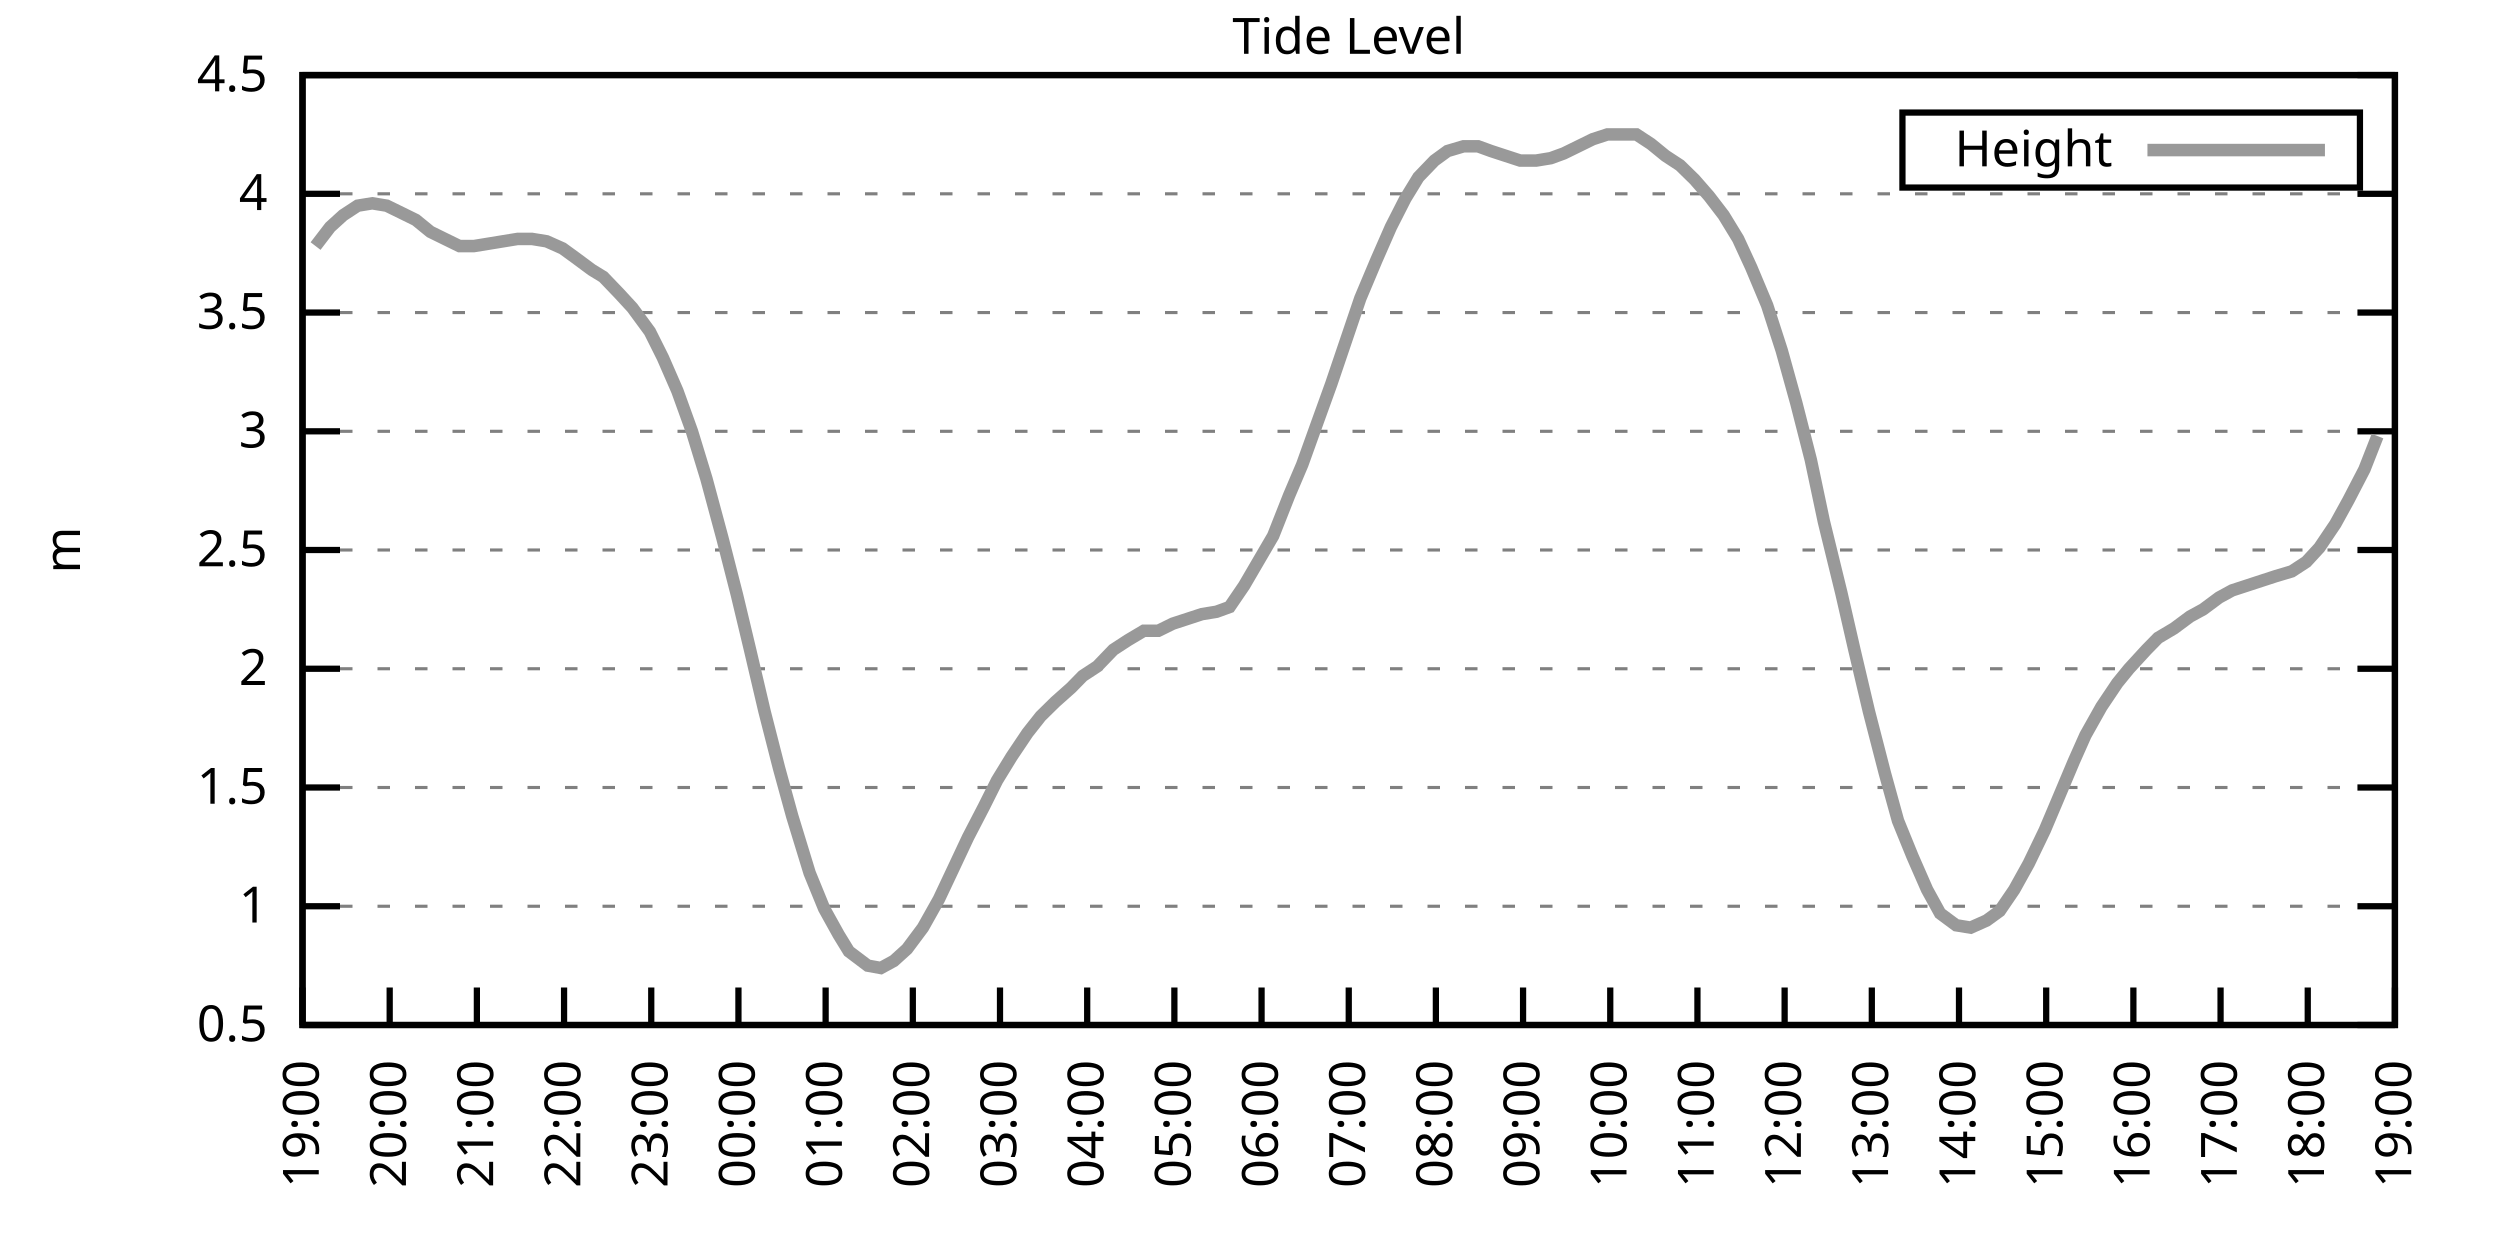
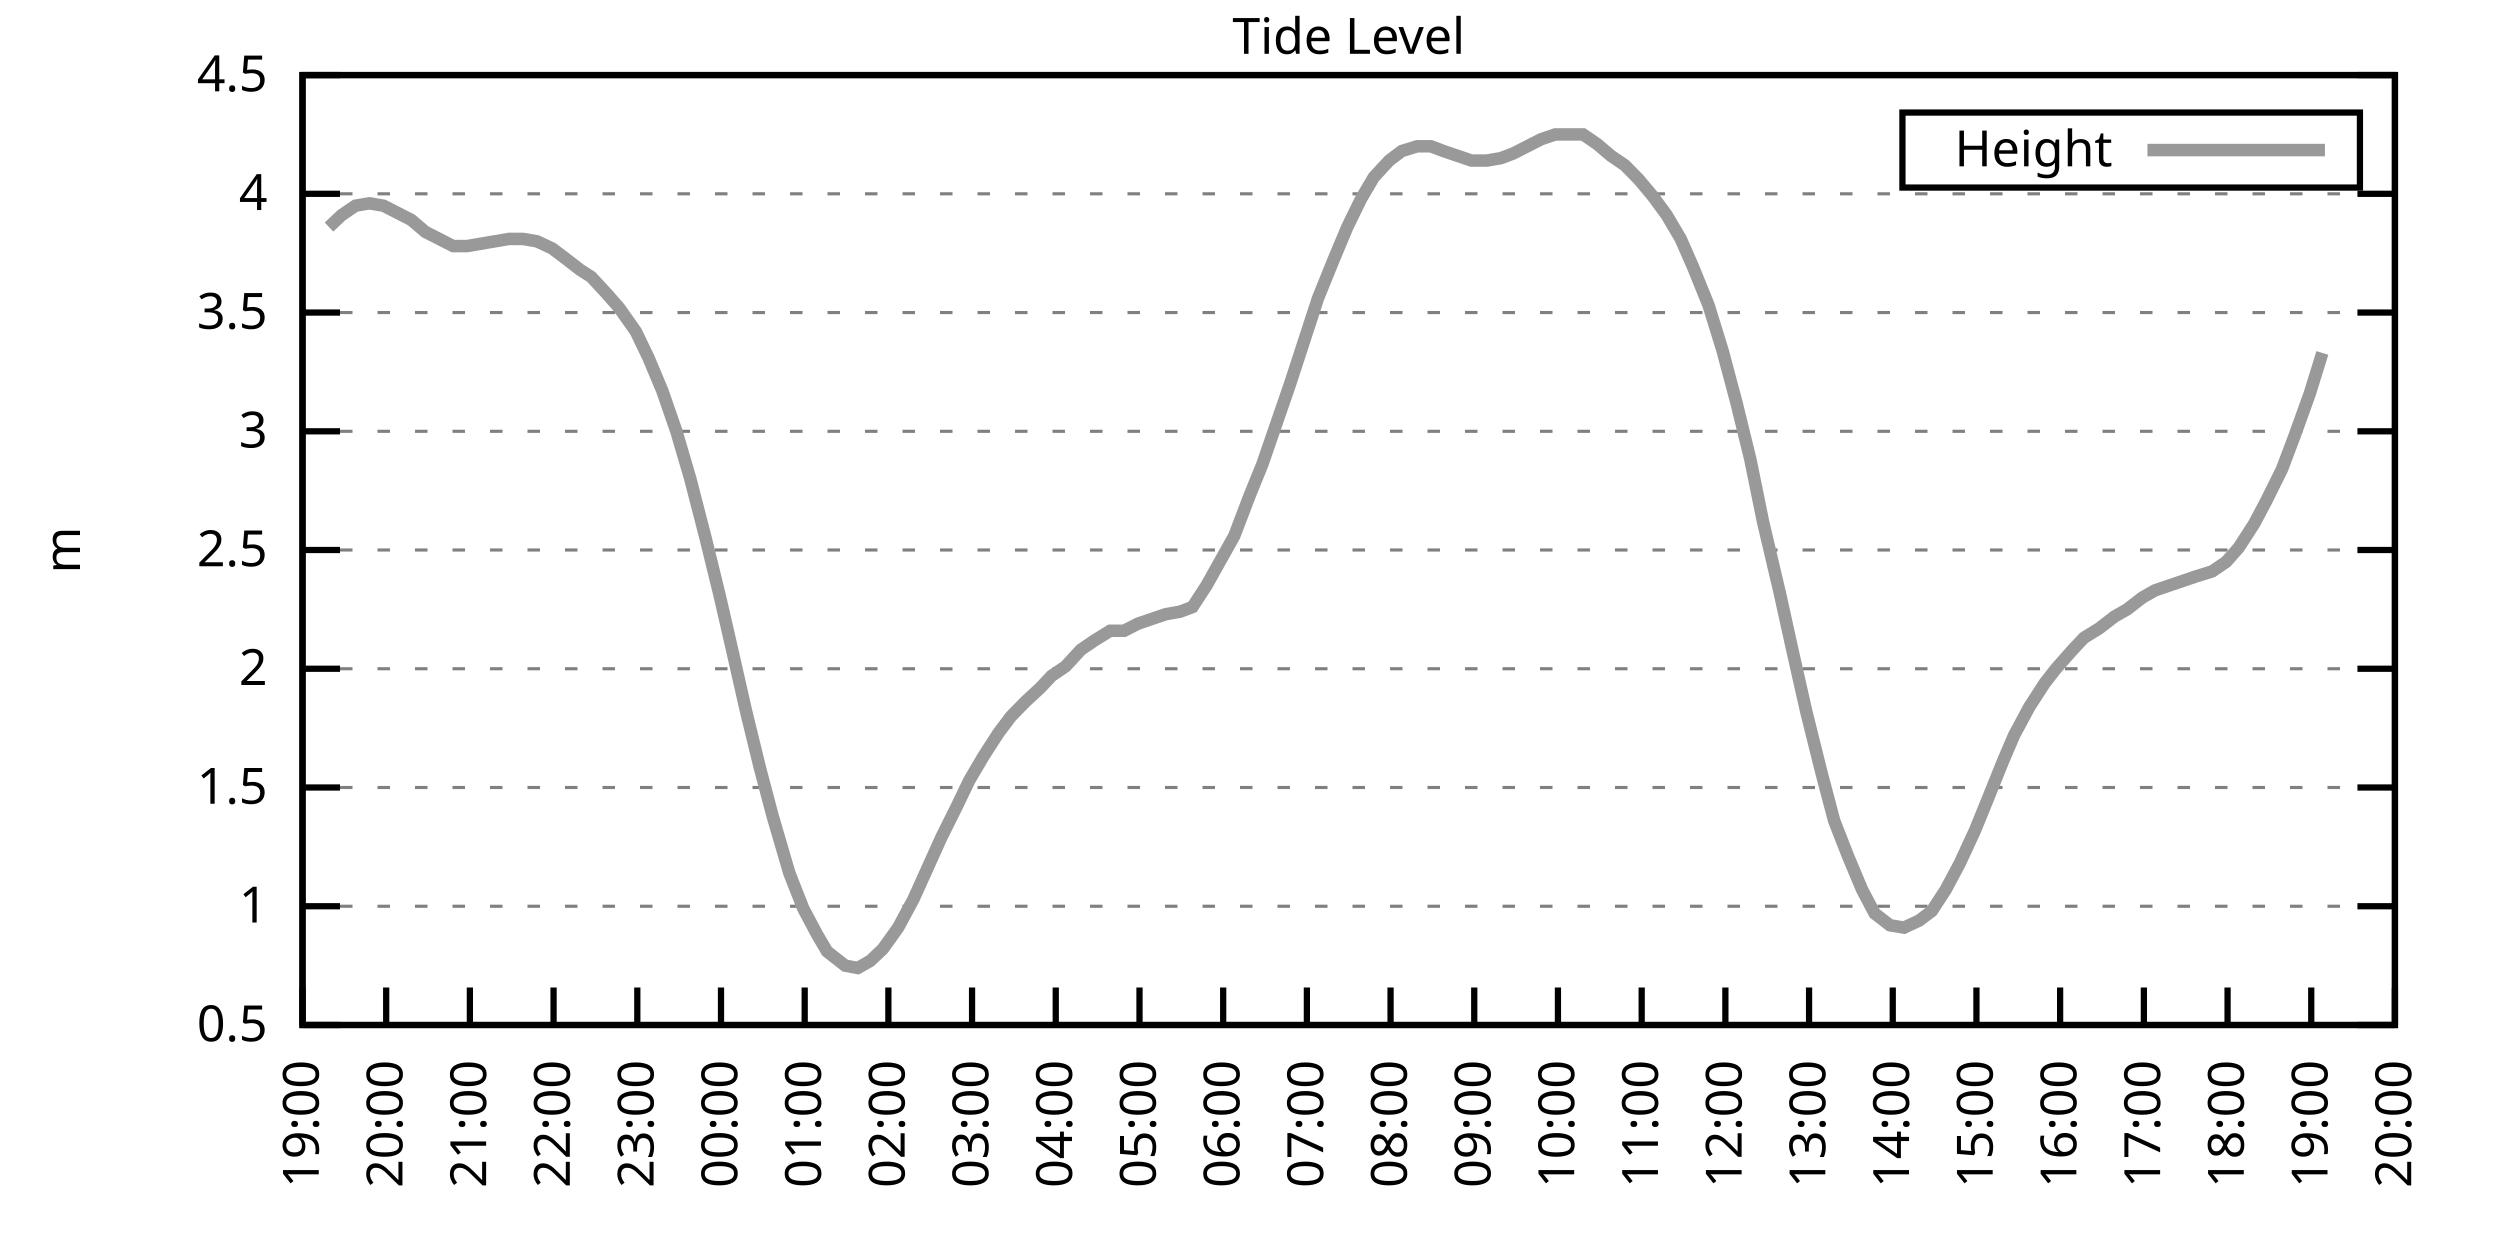
<svg xmlns="http://www.w3.org/2000/svg" xmlns:xlink="http://www.w3.org/1999/xlink" width="400" height="200" viewBox="0 0 400 200">
  <g id="gnuplot_canvas">
    <rect x="0" y="0" width="400" height="200" fill="none" />
    <defs>
      <circle id="gpDot" r="0.5" stroke-width="0.5" stroke="currentColor" />
      <path id="gpPt0" stroke-width="0.333" stroke="currentColor" d="M-1,0 h2 M0,-1 v2" />
      <path id="gpPt1" stroke-width="0.333" stroke="currentColor" d="M-1,-1 L1,1 M1,-1 L-1,1" />
      <path id="gpPt2" stroke-width="0.333" stroke="currentColor" d="M-1,0 L1,0 M0,-1 L0,1 M-1,-1 L1,1 M-1,1 L1,-1" />
      <rect id="gpPt3" stroke-width="0.333" stroke="currentColor" x="-1" y="-1" width="2" height="2" />
      <rect id="gpPt4" stroke-width="0.333" stroke="currentColor" fill="currentColor" x="-1" y="-1" width="2" height="2" />
      <circle id="gpPt5" stroke-width="0.333" stroke="currentColor" cx="0" cy="0" r="1" />
      <use xlink:href="#gpPt5" id="gpPt6" fill="currentColor" stroke="none" />
      <path id="gpPt7" stroke-width="0.333" stroke="currentColor" d="M0,-1.33 L-1.33,0.67 L1.33,0.67 z" />
      <use xlink:href="#gpPt7" id="gpPt8" fill="currentColor" stroke="none" />
      <use xlink:href="#gpPt7" id="gpPt9" stroke="currentColor" transform="rotate(180)" />
      <use xlink:href="#gpPt9" id="gpPt10" fill="currentColor" stroke="none" />
      <use xlink:href="#gpPt3" id="gpPt11" stroke="currentColor" transform="rotate(45)" />
      <use xlink:href="#gpPt11" id="gpPt12" fill="currentColor" stroke="none" />
      <path id="gpPt13" stroke-width="0.333" stroke="currentColor" d="M0,1.330 L1.265,0.411 L0.782,-1.067 L-0.782,-1.076 L-1.265,0.411 z" />
      <use xlink:href="#gpPt13" id="gpPt14" fill="currentColor" stroke="none" />
      <filter id="textbox" filterUnits="objectBoundingBox" x="0" y="0" height="1" width="1">
        <feFlood flood-color="white" flood-opacity="1" result="bgnd" />
        <feComposite in="SourceGraphic" in2="bgnd" operator="atop" />
      </filter>
      <filter id="greybox" filterUnits="objectBoundingBox" x="0" y="0" height="1" width="1">
        <feFlood flood-color="lightgrey" flood-opacity="1" result="grey" />
        <feComposite in="SourceGraphic" in2="grey" operator="atop" />
      </filter>
    </defs>
    <g fill="none" color="white" stroke="currentColor" stroke-width="1.00" stroke-linecap="butt" stroke-linejoin="miter">
</g>
    <g fill="none" color="black" stroke="currentColor" stroke-width="1.00" stroke-linecap="butt" stroke-linejoin="miter">
      <g stroke="none" shape-rendering="crispEdges">
        <polygon fill="rgb(255, 255, 255)" points="48.40,164.00 383.18,164.00 383.18,12.02 48.40,12.02 " />
      </g>
    </g>
    <g fill="none" color="black" stroke="currentColor" stroke-width="1.00" stroke-linecap="butt" stroke-linejoin="miter">
</g>
    <g fill="none" color="black" stroke="black" stroke-width="0.50" stroke-linecap="butt" stroke-linejoin="miter">
</g>
    <g fill="none" color="gray" stroke="currentColor" stroke-width="0.50" stroke-linecap="butt" stroke-linejoin="miter">
      <path stroke="gray" stroke-dasharray="2,4" class="gridline" d="M48.40,164.00 L383.19,164.00  " />
    </g>
    <g fill="none" color="gray" stroke="gray" stroke-width="1.00" stroke-linecap="butt" stroke-linejoin="miter">
</g>
    <g fill="none" color="black" stroke="currentColor" stroke-width="1.00" stroke-linecap="butt" stroke-linejoin="miter">
      <path stroke="black" d="M48.40,164.00 L54.40,164.00 M383.19,164.00 L377.19,164.00  " />
      <g transform="translate(42.80,166.60)" stroke="none" fill="black" font-family="Sans" font-size="8.00" text-anchor="end">
        <text>
          <tspan font-family="Sans"> 0.5</tspan>
        </text>
      </g>
    </g>
    <g fill="none" color="black" stroke="currentColor" stroke-width="1.00" stroke-linecap="butt" stroke-linejoin="miter">
</g>
    <g fill="none" color="black" stroke="black" stroke-width="0.50" stroke-linecap="butt" stroke-linejoin="miter">
</g>
    <g fill="none" color="gray" stroke="currentColor" stroke-width="0.50" stroke-linecap="butt" stroke-linejoin="miter">
      <path stroke="gray" stroke-dasharray="2,4" class="gridline" d="M48.40,145.00 L383.19,145.00  " />
    </g>
    <g fill="none" color="gray" stroke="gray" stroke-width="1.00" stroke-linecap="butt" stroke-linejoin="miter">
</g>
    <g fill="none" color="black" stroke="currentColor" stroke-width="1.00" stroke-linecap="butt" stroke-linejoin="miter">
      <path stroke="black" d="M48.40,145.00 L54.40,145.00 M383.19,145.00 L377.19,145.00  " />
      <g transform="translate(42.80,147.60)" stroke="none" fill="black" font-family="Sans" font-size="8.00" text-anchor="end">
        <text>
          <tspan font-family="Sans"> 1</tspan>
        </text>
      </g>
    </g>
    <g fill="none" color="black" stroke="currentColor" stroke-width="1.00" stroke-linecap="butt" stroke-linejoin="miter">
</g>
    <g fill="none" color="black" stroke="black" stroke-width="0.50" stroke-linecap="butt" stroke-linejoin="miter">
</g>
    <g fill="none" color="gray" stroke="currentColor" stroke-width="0.50" stroke-linecap="butt" stroke-linejoin="miter">
      <path stroke="gray" stroke-dasharray="2,4" class="gridline" d="M48.40,126.00 L383.19,126.00  " />
    </g>
    <g fill="none" color="gray" stroke="gray" stroke-width="1.00" stroke-linecap="butt" stroke-linejoin="miter">
</g>
    <g fill="none" color="black" stroke="currentColor" stroke-width="1.00" stroke-linecap="butt" stroke-linejoin="miter">
      <path stroke="black" d="M48.40,126.00 L54.40,126.00 M383.19,126.00 L377.19,126.00  " />
      <g transform="translate(42.80,128.60)" stroke="none" fill="black" font-family="Sans" font-size="8.00" text-anchor="end">
        <text>
          <tspan font-family="Sans"> 1.5</tspan>
        </text>
      </g>
    </g>
    <g fill="none" color="black" stroke="currentColor" stroke-width="1.00" stroke-linecap="butt" stroke-linejoin="miter">
</g>
    <g fill="none" color="black" stroke="black" stroke-width="0.50" stroke-linecap="butt" stroke-linejoin="miter">
</g>
    <g fill="none" color="gray" stroke="currentColor" stroke-width="0.50" stroke-linecap="butt" stroke-linejoin="miter">
      <path stroke="gray" stroke-dasharray="2,4" class="gridline" d="M48.40,107.00 L383.19,107.00  " />
    </g>
    <g fill="none" color="gray" stroke="gray" stroke-width="1.00" stroke-linecap="butt" stroke-linejoin="miter">
</g>
    <g fill="none" color="black" stroke="currentColor" stroke-width="1.00" stroke-linecap="butt" stroke-linejoin="miter">
      <path stroke="black" d="M48.40,107.00 L54.40,107.00 M383.19,107.00 L377.19,107.00  " />
      <g transform="translate(42.80,109.60)" stroke="none" fill="black" font-family="Sans" font-size="8.00" text-anchor="end">
        <text>
          <tspan font-family="Sans"> 2</tspan>
        </text>
      </g>
    </g>
    <g fill="none" color="black" stroke="currentColor" stroke-width="1.00" stroke-linecap="butt" stroke-linejoin="miter">
</g>
    <g fill="none" color="black" stroke="black" stroke-width="0.50" stroke-linecap="butt" stroke-linejoin="miter">
</g>
    <g fill="none" color="gray" stroke="currentColor" stroke-width="0.50" stroke-linecap="butt" stroke-linejoin="miter">
      <path stroke="gray" stroke-dasharray="2,4" class="gridline" d="M48.40,88.00 L383.19,88.00  " />
    </g>
    <g fill="none" color="gray" stroke="gray" stroke-width="1.00" stroke-linecap="butt" stroke-linejoin="miter">
</g>
    <g fill="none" color="black" stroke="currentColor" stroke-width="1.00" stroke-linecap="butt" stroke-linejoin="miter">
      <path stroke="black" d="M48.40,88.00 L54.40,88.00 M383.19,88.00 L377.19,88.00  " />
      <g transform="translate(42.80,90.60)" stroke="none" fill="black" font-family="Sans" font-size="8.00" text-anchor="end">
        <text>
          <tspan font-family="Sans"> 2.5</tspan>
        </text>
      </g>
    </g>
    <g fill="none" color="black" stroke="currentColor" stroke-width="1.00" stroke-linecap="butt" stroke-linejoin="miter">
</g>
    <g fill="none" color="black" stroke="black" stroke-width="0.50" stroke-linecap="butt" stroke-linejoin="miter">
</g>
    <g fill="none" color="gray" stroke="currentColor" stroke-width="0.50" stroke-linecap="butt" stroke-linejoin="miter">
      <path stroke="gray" stroke-dasharray="2,4" class="gridline" d="M48.40,69.01 L383.19,69.01  " />
    </g>
    <g fill="none" color="gray" stroke="gray" stroke-width="1.00" stroke-linecap="butt" stroke-linejoin="miter">
</g>
    <g fill="none" color="black" stroke="currentColor" stroke-width="1.00" stroke-linecap="butt" stroke-linejoin="miter">
      <path stroke="black" d="M48.40,69.01 L54.40,69.01 M383.19,69.01 L377.19,69.01  " />
      <g transform="translate(42.80,71.61)" stroke="none" fill="black" font-family="Sans" font-size="8.00" text-anchor="end">
        <text>
          <tspan font-family="Sans"> 3</tspan>
        </text>
      </g>
    </g>
    <g fill="none" color="black" stroke="currentColor" stroke-width="1.00" stroke-linecap="butt" stroke-linejoin="miter">
</g>
    <g fill="none" color="black" stroke="black" stroke-width="0.50" stroke-linecap="butt" stroke-linejoin="miter">
</g>
    <g fill="none" color="gray" stroke="currentColor" stroke-width="0.50" stroke-linecap="butt" stroke-linejoin="miter">
      <path stroke="gray" stroke-dasharray="2,4" class="gridline" d="M48.40,50.01 L383.19,50.01  " />
    </g>
    <g fill="none" color="gray" stroke="gray" stroke-width="1.00" stroke-linecap="butt" stroke-linejoin="miter">
</g>
    <g fill="none" color="black" stroke="currentColor" stroke-width="1.00" stroke-linecap="butt" stroke-linejoin="miter">
      <path stroke="black" d="M48.40,50.01 L54.40,50.01 M383.19,50.01 L377.19,50.01  " />
      <g transform="translate(42.80,52.61)" stroke="none" fill="black" font-family="Sans" font-size="8.00" text-anchor="end">
        <text>
          <tspan font-family="Sans"> 3.5</tspan>
        </text>
      </g>
    </g>
    <g fill="none" color="black" stroke="currentColor" stroke-width="1.00" stroke-linecap="butt" stroke-linejoin="miter">
</g>
    <g fill="none" color="black" stroke="black" stroke-width="0.50" stroke-linecap="butt" stroke-linejoin="miter">
</g>
    <g fill="none" color="gray" stroke="currentColor" stroke-width="0.50" stroke-linecap="butt" stroke-linejoin="miter">
      <path stroke="gray" stroke-dasharray="2,4" class="gridline" d="M48.40,31.01 L383.19,31.01  " />
    </g>
    <g fill="none" color="gray" stroke="gray" stroke-width="1.00" stroke-linecap="butt" stroke-linejoin="miter">
</g>
    <g fill="none" color="black" stroke="currentColor" stroke-width="1.00" stroke-linecap="butt" stroke-linejoin="miter">
      <path stroke="black" d="M48.40,31.01 L54.40,31.01 M383.19,31.01 L377.19,31.01  " />
      <g transform="translate(42.80,33.61)" stroke="none" fill="black" font-family="Sans" font-size="8.00" text-anchor="end">
        <text>
          <tspan font-family="Sans"> 4</tspan>
        </text>
      </g>
    </g>
    <g fill="none" color="black" stroke="currentColor" stroke-width="1.00" stroke-linecap="butt" stroke-linejoin="miter">
</g>
    <g fill="none" color="black" stroke="black" stroke-width="0.50" stroke-linecap="butt" stroke-linejoin="miter">
</g>
    <g fill="none" color="gray" stroke="currentColor" stroke-width="0.50" stroke-linecap="butt" stroke-linejoin="miter">
      <path stroke="gray" stroke-dasharray="2,4" class="gridline" d="M48.40,12.01 L383.19,12.01  " />
    </g>
    <g fill="none" color="gray" stroke="gray" stroke-width="1.00" stroke-linecap="butt" stroke-linejoin="miter">
</g>
    <g fill="none" color="black" stroke="currentColor" stroke-width="1.00" stroke-linecap="butt" stroke-linejoin="miter">
      <path stroke="black" d="M48.40,12.01 L54.40,12.01 M383.19,12.01 L377.19,12.01  " />
      <g transform="translate(42.80,14.61)" stroke="none" fill="black" font-family="Sans" font-size="8.00" text-anchor="end">
        <text>
          <tspan font-family="Sans"> 4.5</tspan>
        </text>
      </g>
    </g>
    <g fill="none" color="black" stroke="currentColor" stroke-width="1.00" stroke-linecap="butt" stroke-linejoin="miter">
      <path stroke="black" d="M48.40,164.00 L48.40,158.00  " />
      <g transform="translate(51.00,169.60) rotate(270.00)" stroke="none" fill="black" font-family="Sans" font-size="8.00" text-anchor="end">
        <text>
          <tspan font-family="Sans">19:00</tspan>
        </text>
      </g>
    </g>
    <g fill="none" color="black" stroke="currentColor" stroke-width="1.00" stroke-linecap="butt" stroke-linejoin="miter">
-       <path stroke="black" d="M62.35,164.00 L62.35,158.00  " />
-       <g transform="translate(64.95,169.60) rotate(270.00)" stroke="none" fill="black" font-family="Sans" font-size="8.00" text-anchor="end">
+       <path stroke="black" d="M61.79,164.00 L61.79,158.00  " />
+       <g transform="translate(64.39,169.60) rotate(270.00)" stroke="none" fill="black" font-family="Sans" font-size="8.00" text-anchor="end">
        <text>
          <tspan font-family="Sans">20:00</tspan>
        </text>
      </g>
    </g>
    <g fill="none" color="black" stroke="currentColor" stroke-width="1.00" stroke-linecap="butt" stroke-linejoin="miter">
-       <path stroke="black" d="M76.30,164.00 L76.30,158.00  " />
-       <g transform="translate(78.90,169.60) rotate(270.00)" stroke="none" fill="black" font-family="Sans" font-size="8.00" text-anchor="end">
+       <path stroke="black" d="M75.18,164.00 L75.18,158.00  " />
+       <g transform="translate(77.78,169.60) rotate(270.00)" stroke="none" fill="black" font-family="Sans" font-size="8.00" text-anchor="end">
        <text>
          <tspan font-family="Sans">21:00</tspan>
        </text>
      </g>
    </g>
    <g fill="none" color="black" stroke="currentColor" stroke-width="1.00" stroke-linecap="butt" stroke-linejoin="miter">
-       <path stroke="black" d="M90.25,164.00 L90.25,158.00  " />
-       <g transform="translate(92.85,169.60) rotate(270.00)" stroke="none" fill="black" font-family="Sans" font-size="8.00" text-anchor="end">
+       <path stroke="black" d="M88.57,164.00 L88.57,158.00  " />
+       <g transform="translate(91.17,169.60) rotate(270.00)" stroke="none" fill="black" font-family="Sans" font-size="8.00" text-anchor="end">
        <text>
          <tspan font-family="Sans">22:00</tspan>
        </text>
      </g>
    </g>
    <g fill="none" color="black" stroke="currentColor" stroke-width="1.00" stroke-linecap="butt" stroke-linejoin="miter">
-       <path stroke="black" d="M104.20,164.00 L104.20,158.00  " />
-       <g transform="translate(106.80,169.60) rotate(270.00)" stroke="none" fill="black" font-family="Sans" font-size="8.00" text-anchor="end">
+       <path stroke="black" d="M101.97,164.00 L101.97,158.00  " />
+       <g transform="translate(104.57,169.60) rotate(270.00)" stroke="none" fill="black" font-family="Sans" font-size="8.00" text-anchor="end">
        <text>
          <tspan font-family="Sans">23:00</tspan>
        </text>
      </g>
    </g>
    <g fill="none" color="black" stroke="currentColor" stroke-width="1.00" stroke-linecap="butt" stroke-linejoin="miter">
-       <path stroke="black" d="M118.15,164.00 L118.15,158.00  " />
-       <g transform="translate(120.75,169.60) rotate(270.00)" stroke="none" fill="black" font-family="Sans" font-size="8.00" text-anchor="end">
+       <path stroke="black" d="M115.36,164.00 L115.36,158.00  " />
+       <g transform="translate(117.96,169.60) rotate(270.00)" stroke="none" fill="black" font-family="Sans" font-size="8.00" text-anchor="end">
        <text>
          <tspan font-family="Sans">00:00</tspan>
        </text>
      </g>
    </g>
    <g fill="none" color="black" stroke="currentColor" stroke-width="1.00" stroke-linecap="butt" stroke-linejoin="miter">
-       <path stroke="black" d="M132.10,164.00 L132.10,158.00  " />
-       <g transform="translate(134.70,169.60) rotate(270.00)" stroke="none" fill="black" font-family="Sans" font-size="8.00" text-anchor="end">
+       <path stroke="black" d="M128.75,164.00 L128.75,158.00  " />
+       <g transform="translate(131.35,169.60) rotate(270.00)" stroke="none" fill="black" font-family="Sans" font-size="8.00" text-anchor="end">
        <text>
          <tspan font-family="Sans">01:00</tspan>
        </text>
      </g>
    </g>
    <g fill="none" color="black" stroke="currentColor" stroke-width="1.00" stroke-linecap="butt" stroke-linejoin="miter">
-       <path stroke="black" d="M146.05,164.00 L146.05,158.00  " />
-       <g transform="translate(148.65,169.60) rotate(270.00)" stroke="none" fill="black" font-family="Sans" font-size="8.00" text-anchor="end">
+       <path stroke="black" d="M142.14,164.00 L142.14,158.00  " />
+       <g transform="translate(144.74,169.60) rotate(270.00)" stroke="none" fill="black" font-family="Sans" font-size="8.00" text-anchor="end">
        <text>
          <tspan font-family="Sans">02:00</tspan>
        </text>
      </g>
    </g>
    <g fill="none" color="black" stroke="currentColor" stroke-width="1.00" stroke-linecap="butt" stroke-linejoin="miter">
-       <path stroke="black" d="M160.00,164.00 L160.00,158.00  " />
-       <g transform="translate(162.60,169.60) rotate(270.00)" stroke="none" fill="black" font-family="Sans" font-size="8.00" text-anchor="end">
+       <path stroke="black" d="M155.53,164.00 L155.53,158.00  " />
+       <g transform="translate(158.13,169.60) rotate(270.00)" stroke="none" fill="black" font-family="Sans" font-size="8.00" text-anchor="end">
        <text>
          <tspan font-family="Sans">03:00</tspan>
        </text>
      </g>
    </g>
    <g fill="none" color="black" stroke="currentColor" stroke-width="1.00" stroke-linecap="butt" stroke-linejoin="miter">
-       <path stroke="black" d="M173.95,164.00 L173.95,158.00  " />
-       <g transform="translate(176.55,169.60) rotate(270.00)" stroke="none" fill="black" font-family="Sans" font-size="8.00" text-anchor="end">
+       <path stroke="black" d="M168.92,164.00 L168.92,158.00  " />
+       <g transform="translate(171.52,169.60) rotate(270.00)" stroke="none" fill="black" font-family="Sans" font-size="8.00" text-anchor="end">
        <text>
          <tspan font-family="Sans">04:00</tspan>
        </text>
      </g>
    </g>
    <g fill="none" color="black" stroke="currentColor" stroke-width="1.00" stroke-linecap="butt" stroke-linejoin="miter">
-       <path stroke="black" d="M187.90,164.00 L187.90,158.00  " />
-       <g transform="translate(190.50,169.60) rotate(270.00)" stroke="none" fill="black" font-family="Sans" font-size="8.00" text-anchor="end">
+       <path stroke="black" d="M182.32,164.00 L182.32,158.00  " />
+       <g transform="translate(184.92,169.60) rotate(270.00)" stroke="none" fill="black" font-family="Sans" font-size="8.00" text-anchor="end">
        <text>
          <tspan font-family="Sans">05:00</tspan>
        </text>
      </g>
    </g>
    <g fill="none" color="black" stroke="currentColor" stroke-width="1.00" stroke-linecap="butt" stroke-linejoin="miter">
-       <path stroke="black" d="M201.85,164.00 L201.85,158.00  " />
-       <g transform="translate(204.45,169.60) rotate(270.00)" stroke="none" fill="black" font-family="Sans" font-size="8.00" text-anchor="end">
+       <path stroke="black" d="M195.71,164.00 L195.71,158.00  " />
+       <g transform="translate(198.31,169.60) rotate(270.00)" stroke="none" fill="black" font-family="Sans" font-size="8.00" text-anchor="end">
        <text>
          <tspan font-family="Sans">06:00</tspan>
        </text>
      </g>
    </g>
    <g fill="none" color="black" stroke="currentColor" stroke-width="1.00" stroke-linecap="butt" stroke-linejoin="miter">
-       <path stroke="black" d="M215.80,164.00 L215.80,158.00  " />
-       <g transform="translate(218.40,169.60) rotate(270.00)" stroke="none" fill="black" font-family="Sans" font-size="8.00" text-anchor="end">
+       <path stroke="black" d="M209.10,164.00 L209.10,158.00  " />
+       <g transform="translate(211.70,169.60) rotate(270.00)" stroke="none" fill="black" font-family="Sans" font-size="8.00" text-anchor="end">
        <text>
          <tspan font-family="Sans">07:00</tspan>
        </text>
      </g>
    </g>
    <g fill="none" color="black" stroke="currentColor" stroke-width="1.00" stroke-linecap="butt" stroke-linejoin="miter">
-       <path stroke="black" d="M229.74,164.00 L229.74,158.00  " />
-       <g transform="translate(232.34,169.60) rotate(270.00)" stroke="none" fill="black" font-family="Sans" font-size="8.00" text-anchor="end">
+       <path stroke="black" d="M222.49,164.00 L222.49,158.00  " />
+       <g transform="translate(225.09,169.60) rotate(270.00)" stroke="none" fill="black" font-family="Sans" font-size="8.00" text-anchor="end">
        <text>
          <tspan font-family="Sans">08:00</tspan>
        </text>
      </g>
    </g>
    <g fill="none" color="black" stroke="currentColor" stroke-width="1.00" stroke-linecap="butt" stroke-linejoin="miter">
-       <path stroke="black" d="M243.69,164.00 L243.69,158.00  " />
-       <g transform="translate(246.29,169.60) rotate(270.00)" stroke="none" fill="black" font-family="Sans" font-size="8.00" text-anchor="end">
+       <path stroke="black" d="M235.88,164.00 L235.88,158.00  " />
+       <g transform="translate(238.48,169.60) rotate(270.00)" stroke="none" fill="black" font-family="Sans" font-size="8.00" text-anchor="end">
        <text>
          <tspan font-family="Sans">09:00</tspan>
        </text>
      </g>
    </g>
    <g fill="none" color="black" stroke="currentColor" stroke-width="1.00" stroke-linecap="butt" stroke-linejoin="miter">
-       <path stroke="black" d="M257.64,164.00 L257.64,158.00  " />
-       <g transform="translate(260.24,169.60) rotate(270.00)" stroke="none" fill="black" font-family="Sans" font-size="8.00" text-anchor="end">
+       <path stroke="black" d="M249.27,164.00 L249.27,158.00  " />
+       <g transform="translate(251.87,169.60) rotate(270.00)" stroke="none" fill="black" font-family="Sans" font-size="8.00" text-anchor="end">
        <text>
          <tspan font-family="Sans">10:00</tspan>
        </text>
      </g>
    </g>
    <g fill="none" color="black" stroke="currentColor" stroke-width="1.00" stroke-linecap="butt" stroke-linejoin="miter">
-       <path stroke="black" d="M271.59,164.00 L271.59,158.00  " />
-       <g transform="translate(274.19,169.60) rotate(270.00)" stroke="none" fill="black" font-family="Sans" font-size="8.00" text-anchor="end">
+       <path stroke="black" d="M262.67,164.00 L262.67,158.00  " />
+       <g transform="translate(265.27,169.60) rotate(270.00)" stroke="none" fill="black" font-family="Sans" font-size="8.00" text-anchor="end">
        <text>
          <tspan font-family="Sans">11:00</tspan>
        </text>
      </g>
    </g>
    <g fill="none" color="black" stroke="currentColor" stroke-width="1.00" stroke-linecap="butt" stroke-linejoin="miter">
-       <path stroke="black" d="M285.54,164.00 L285.54,158.00  " />
-       <g transform="translate(288.14,169.60) rotate(270.00)" stroke="none" fill="black" font-family="Sans" font-size="8.00" text-anchor="end">
+       <path stroke="black" d="M276.06,164.00 L276.06,158.00  " />
+       <g transform="translate(278.66,169.60) rotate(270.00)" stroke="none" fill="black" font-family="Sans" font-size="8.00" text-anchor="end">
        <text>
          <tspan font-family="Sans">12:00</tspan>
        </text>
      </g>
    </g>
    <g fill="none" color="black" stroke="currentColor" stroke-width="1.00" stroke-linecap="butt" stroke-linejoin="miter">
-       <path stroke="black" d="M299.49,164.00 L299.49,158.00  " />
-       <g transform="translate(302.09,169.60) rotate(270.00)" stroke="none" fill="black" font-family="Sans" font-size="8.00" text-anchor="end">
+       <path stroke="black" d="M289.45,164.00 L289.45,158.00  " />
+       <g transform="translate(292.05,169.60) rotate(270.00)" stroke="none" fill="black" font-family="Sans" font-size="8.00" text-anchor="end">
        <text>
          <tspan font-family="Sans">13:00</tspan>
        </text>
      </g>
    </g>
    <g fill="none" color="black" stroke="currentColor" stroke-width="1.00" stroke-linecap="butt" stroke-linejoin="miter">
-       <path stroke="black" d="M313.44,164.00 L313.44,158.00  " />
-       <g transform="translate(316.04,169.60) rotate(270.00)" stroke="none" fill="black" font-family="Sans" font-size="8.00" text-anchor="end">
+       <path stroke="black" d="M302.84,164.00 L302.84,158.00  " />
+       <g transform="translate(305.44,169.60) rotate(270.00)" stroke="none" fill="black" font-family="Sans" font-size="8.00" text-anchor="end">
        <text>
          <tspan font-family="Sans">14:00</tspan>
        </text>
      </g>
    </g>
    <g fill="none" color="black" stroke="currentColor" stroke-width="1.00" stroke-linecap="butt" stroke-linejoin="miter">
-       <path stroke="black" d="M327.39,164.00 L327.39,158.00  " />
-       <g transform="translate(329.99,169.60) rotate(270.00)" stroke="none" fill="black" font-family="Sans" font-size="8.00" text-anchor="end">
+       <path stroke="black" d="M316.23,164.00 L316.23,158.00  " />
+       <g transform="translate(318.83,169.60) rotate(270.00)" stroke="none" fill="black" font-family="Sans" font-size="8.00" text-anchor="end">
        <text>
          <tspan font-family="Sans">15:00</tspan>
        </text>
      </g>
    </g>
    <g fill="none" color="black" stroke="currentColor" stroke-width="1.00" stroke-linecap="butt" stroke-linejoin="miter">
-       <path stroke="black" d="M341.34,164.00 L341.34,158.00  " />
-       <g transform="translate(343.94,169.60) rotate(270.00)" stroke="none" fill="black" font-family="Sans" font-size="8.00" text-anchor="end">
+       <path stroke="black" d="M329.62,164.00 L329.62,158.00  " />
+       <g transform="translate(332.22,169.60) rotate(270.00)" stroke="none" fill="black" font-family="Sans" font-size="8.00" text-anchor="end">
        <text>
          <tspan font-family="Sans">16:00</tspan>
        </text>
      </g>
    </g>
    <g fill="none" color="black" stroke="currentColor" stroke-width="1.00" stroke-linecap="butt" stroke-linejoin="miter">
-       <path stroke="black" d="M355.29,164.00 L355.29,158.00  " />
-       <g transform="translate(357.89,169.60) rotate(270.00)" stroke="none" fill="black" font-family="Sans" font-size="8.00" text-anchor="end">
+       <path stroke="black" d="M343.02,164.00 L343.02,158.00  " />
+       <g transform="translate(345.62,169.60) rotate(270.00)" stroke="none" fill="black" font-family="Sans" font-size="8.00" text-anchor="end">
        <text>
          <tspan font-family="Sans">17:00</tspan>
        </text>
      </g>
    </g>
    <g fill="none" color="black" stroke="currentColor" stroke-width="1.00" stroke-linecap="butt" stroke-linejoin="miter">
-       <path stroke="black" d="M369.24,164.00 L369.24,158.00  " />
-       <g transform="translate(371.84,169.60) rotate(270.00)" stroke="none" fill="black" font-family="Sans" font-size="8.00" text-anchor="end">
+       <path stroke="black" d="M356.41,164.00 L356.41,158.00  " />
+       <g transform="translate(359.01,169.60) rotate(270.00)" stroke="none" fill="black" font-family="Sans" font-size="8.00" text-anchor="end">
        <text>
          <tspan font-family="Sans">18:00</tspan>
+         </text>
+       </g>
+     </g>
+     <g fill="none" color="black" stroke="currentColor" stroke-width="1.00" stroke-linecap="butt" stroke-linejoin="miter">
+       <path stroke="black" d="M369.80,164.00 L369.80,158.00  " />
+       <g transform="translate(372.40,169.60) rotate(270.00)" stroke="none" fill="black" font-family="Sans" font-size="8.00" text-anchor="end">
+         <text>
+           <tspan font-family="Sans">19:00</tspan>
        </text>
      </g>
    </g>
    <g fill="none" color="black" stroke="currentColor" stroke-width="1.00" stroke-linecap="butt" stroke-linejoin="miter">
      <path stroke="black" d="M383.19,164.00 L383.19,158.00  " />
      <g transform="translate(385.79,169.60) rotate(270.00)" stroke="none" fill="black" font-family="Sans" font-size="8.00" text-anchor="end">
        <text>
-           <tspan font-family="Sans">19:00</tspan>
+           <tspan font-family="Sans">20:00</tspan>
        </text>
      </g>
    </g>
    <g fill="none" color="black" stroke="currentColor" stroke-width="1.00" stroke-linecap="butt" stroke-linejoin="miter">
</g>
    <g fill="none" color="black" stroke="currentColor" stroke-width="1.00" stroke-linecap="butt" stroke-linejoin="miter">
      <path stroke="black" d="M48.40,12.01 L48.40,164.00 L383.19,164.00 L383.19,12.01 L48.40,12.01 Z  " />
    </g>
    <g fill="none" color="black" stroke="currentColor" stroke-width="1.00" stroke-linecap="butt" stroke-linejoin="miter">
</g>
    <g fill="none" color="black" stroke="currentColor" stroke-width="1.00" stroke-linecap="butt" stroke-linejoin="miter">
      <path stroke="black" d="M304.39,30.01 L304.39,18.01 L377.59,18.01 L377.59,30.01 L304.39,30.01 Z  " />
    </g>
    <g id="Tide_level_plot_1">
      <g fill="none" color="white" stroke="black" stroke-width="2.00" stroke-linecap="butt" stroke-linejoin="miter">
</g>
      <g fill="none" color="black" stroke="currentColor" stroke-width="2.00" stroke-linecap="butt" stroke-linejoin="miter">
        <g transform="translate(337.99,26.61)" stroke="none" fill="black" font-family="Sans" font-size="8.00" text-anchor="end">
          <text>
            <tspan font-family="Sans">Height</tspan>
          </text>
        </g>
      </g>
      <g fill="none" color="black" stroke="currentColor" stroke-width="2.00" stroke-linecap="butt" stroke-linejoin="miter">
-         <path stroke="rgb(153, 153, 153)" d="M343.59,24.01 L371.99,24.01 M50.49,39.37 L52.82,36.33 L54.91,34.43 L57.23,32.91 L59.56,32.53 L61.88,32.91   L64.21,34.05 L66.53,35.19 L68.86,37.09 L71.18,38.23 L73.51,39.37 L75.83,39.37 L78.16,38.99 L80.48,38.61   L82.81,38.23 L85.13,38.23 L87.46,38.61 L90.02,39.75 L92.11,41.27 L94.67,43.17 L96.53,44.31 L99.08,46.97   L101.18,49.25 L103.97,53.05 L106.06,57.23 L108.38,62.55 L110.71,69.01 L113.03,76.61 L115.59,86.11 L117.92,95.22   L120.01,103.96 L122.33,113.84 L124.66,122.96 L126.75,130.56 L129.54,139.68 L131.87,145.38 L134.19,149.56 L135.82,152.22   L138.84,154.50 L140.93,154.88 L143.02,153.74 L145.12,151.84 L147.67,148.42 L150.23,143.86 L152.56,138.92 L154.88,133.98   L157.44,129.04 L159.53,124.86 L161.86,121.06 L164.41,117.26 L166.51,114.60 L168.83,112.32 L171.39,110.04 L173.25,108.14   L175.57,106.62 L178.13,103.96 L180.46,102.44 L183.01,100.92 L185.34,100.92 L187.66,99.78 L189.99,99.02 L192.31,98.26   L194.64,97.88 L196.73,97.12 L199.06,93.70 L203.71,85.73 L206.26,79.27 L208.36,74.33 L210.68,67.87 L213.01,61.41   L215.33,54.57 L217.65,47.73 L220.21,41.65 L222.54,36.33 L224.86,31.77 L226.95,28.35 L229.51,25.69 L231.60,24.17   L234.16,23.41 L236.49,23.41 L238.58,24.17 L240.90,24.93 L243.23,25.69 L245.79,25.69 L248.11,25.31 L250.20,24.55   L252.53,23.41 L254.85,22.27 L257.18,21.51 L259.50,21.51 L261.83,21.51 L264.15,23.03 L266.48,24.93 L268.80,26.45   L271.13,28.73 L273.45,31.39 L275.78,34.43 L278.10,38.23 L280.20,42.79 L282.75,48.87 L285.08,56.09 L287.40,64.45   L289.73,73.57 L291.82,83.45 L294.61,94.84 L296.70,103.96 L299.03,113.84 L301.58,123.72 L303.68,131.32 L306.00,137.02   L308.33,142.34 L310.42,146.14 L312.98,148.04 L315.30,148.42 L317.86,147.28 L319.95,145.76 L322.28,142.34 L324.60,138.16   L327.16,132.84 L329.25,127.90 L331.81,121.82 L333.67,117.64 L336.23,113.08 L338.78,109.28 L340.64,107.00 L343.43,103.96   L345.29,102.06 L347.85,100.54 L350.41,98.64 L352.50,97.50 L355.06,95.60 L357.15,94.46 L359.48,93.70 L361.80,92.94   L364.13,92.18 L366.68,91.42 L369.01,89.90 L371.10,87.63 L373.66,83.83 L375.75,80.03 L378.31,75.09 L380.40,69.77    " />
+         <path stroke="rgb(153, 153, 153)" d="M343.59,24.01 L371.99,24.01 M52.64,36.33 L54.65,34.43 L56.88,32.91 L59.11,32.53 L61.35,32.91 L63.58,34.05   L65.81,35.19 L68.04,37.09 L70.27,38.23 L72.50,39.37 L74.74,39.37 L76.97,38.99 L79.20,38.61 L81.43,38.23   L83.66,38.23 L85.90,38.61 L88.35,39.75 L90.36,41.27 L92.82,43.17 L94.60,44.31 L97.06,46.97 L99.06,49.25   L101.74,53.05 L103.75,57.23 L105.98,62.55 L108.22,69.01 L110.45,76.61 L112.90,86.11 L115.13,95.22 L117.14,103.96   L119.38,113.84 L121.61,122.96 L123.62,130.56 L126.29,139.68 L128.53,145.38 L130.76,149.56 L132.32,152.22 L135.22,154.50   L137.23,154.88 L139.24,153.74 L141.25,151.84 L143.70,148.42 L146.16,143.86 L148.39,138.92 L150.62,133.98 L153.08,129.04   L155.09,124.86 L157.32,121.06 L159.77,117.26 L161.78,114.60 L164.01,112.32 L166.47,110.04 L168.25,108.14 L170.49,106.62   L172.94,103.96 L175.17,102.44 L177.63,100.92 L179.86,100.92 L182.09,99.78 L184.32,99.02 L186.56,98.26 L188.79,97.88   L190.80,97.12 L193.03,93.70 L197.49,85.73 L199.95,79.27 L201.96,74.33 L204.19,67.87 L206.42,61.41 L208.65,54.57   L210.88,47.73 L213.34,41.65 L215.57,36.33 L217.80,31.77 L219.81,28.35 L222.27,25.69 L224.28,24.17 L226.73,23.41   L228.96,23.41 L230.97,24.17 L233.20,24.93 L235.44,25.69 L237.89,25.69 L240.12,25.31 L242.13,24.55 L244.36,23.41   L246.60,22.27 L248.83,21.51 L251.06,21.51 L253.29,21.51 L255.52,23.03 L257.76,24.93 L259.99,26.45 L262.22,28.73   L264.45,31.39 L266.68,34.43 L268.92,38.23 L270.92,42.79 L273.38,48.87 L275.61,56.09 L277.84,64.45 L280.07,73.57   L282.08,83.45 L284.76,94.84 L286.77,103.96 L289.00,113.84 L291.46,123.72 L293.47,131.32 L295.70,137.02 L297.93,142.34   L299.94,146.14 L302.39,148.04 L304.63,148.42 L307.08,147.28 L309.09,145.76 L311.32,142.34 L313.55,138.16 L316.01,132.84   L318.02,127.90 L320.47,121.82 L322.26,117.64 L324.71,113.08 L327.17,109.28 L328.95,107.00 L331.63,103.96 L333.42,102.06   L335.87,100.54 L338.33,98.64 L340.34,97.50 L342.79,95.60 L344.80,94.46 L347.03,93.70 L349.26,92.94 L351.50,92.18   L353.95,91.42 L356.18,89.90 L358.19,87.63 L360.65,83.83 L362.66,80.03 L365.11,75.09 L367.12,69.77 L369.58,62.93   L371.58,56.47  " />
      </g>
    </g>
    <g fill="none" color="black" stroke="currentColor" stroke-width="2.00" stroke-linecap="butt" stroke-linejoin="miter">
</g>
    <g fill="none" color="black" stroke="black" stroke-width="1.00" stroke-linecap="butt" stroke-linejoin="miter">
</g>
    <g fill="none" color="black" stroke="currentColor" stroke-width="1.00" stroke-linecap="butt" stroke-linejoin="miter">
      <path stroke="black" d="M48.40,12.01 L48.40,164.00 L383.19,164.00 L383.19,12.01 L48.40,12.01 Z  " />
      <g transform="translate(12.80,88.01) rotate(270.00)" stroke="none" fill="black" font-family="Sans" font-size="8.00" text-anchor="middle">
        <text>
          <tspan font-family="Sans">m</tspan>
        </text>
      </g>
    </g>
    <g fill="none" color="black" stroke="currentColor" stroke-width="1.00" stroke-linecap="butt" stroke-linejoin="miter">
</g>
    <g fill="none" color="black" stroke="currentColor" stroke-width="1.00" stroke-linecap="butt" stroke-linejoin="miter">
      <g transform="translate(215.79,8.61)" stroke="none" fill="black" font-family="Sans" font-size="8.00" text-anchor="middle">
        <text>
          <tspan font-family="Sans">Tide Level</tspan>
        </text>
      </g>
    </g>
    <g fill="none" color="black" stroke="currentColor" stroke-width="1.00" stroke-linecap="butt" stroke-linejoin="miter">
</g>
  </g>
</svg>
